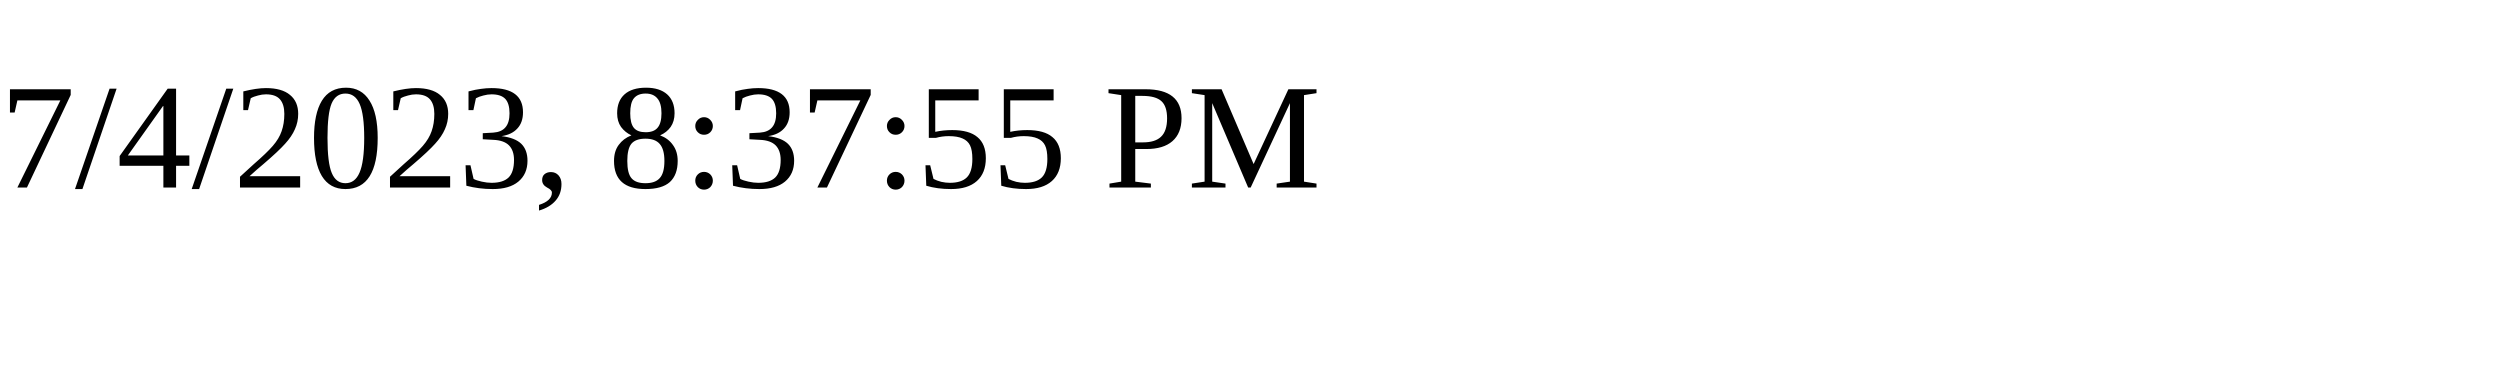
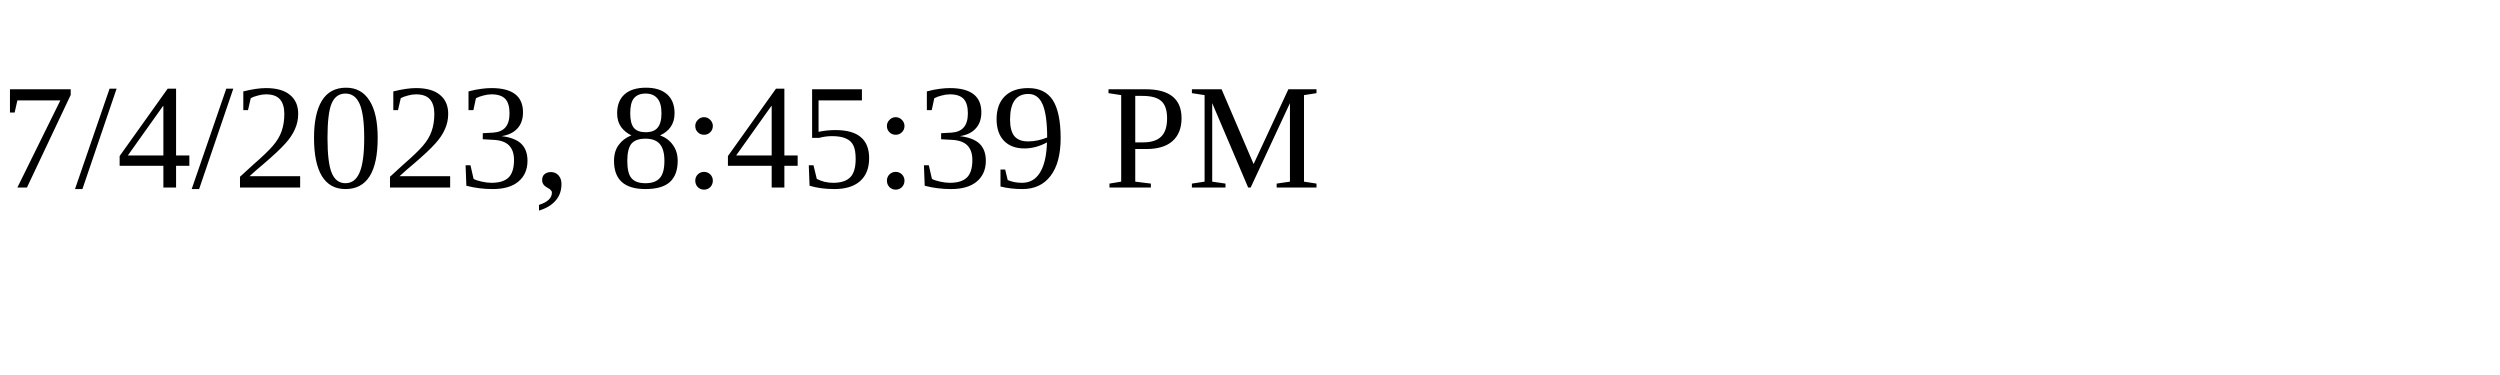
<svg xmlns="http://www.w3.org/2000/svg" height="30" width="200">
-   <text x="0" y="15">7/4/2023, 8:37:55 PM</text>
+   <text x="0" y="15">7/4/2023, 8:45:39 PM</text>
</svg>
